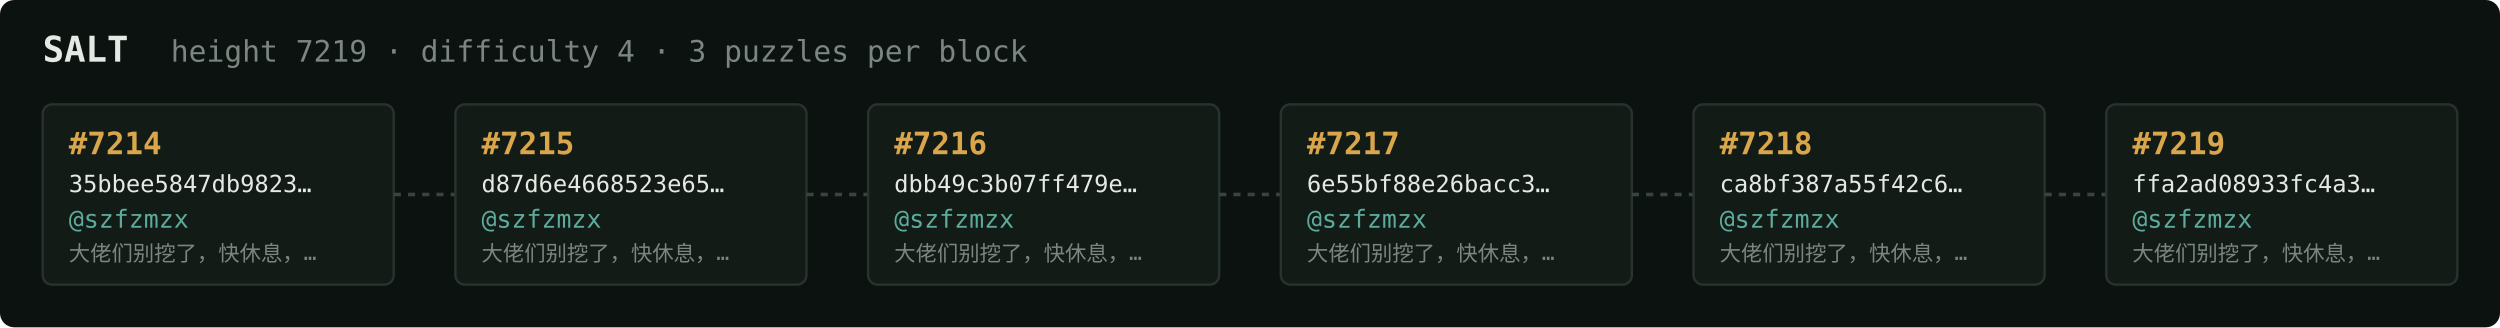
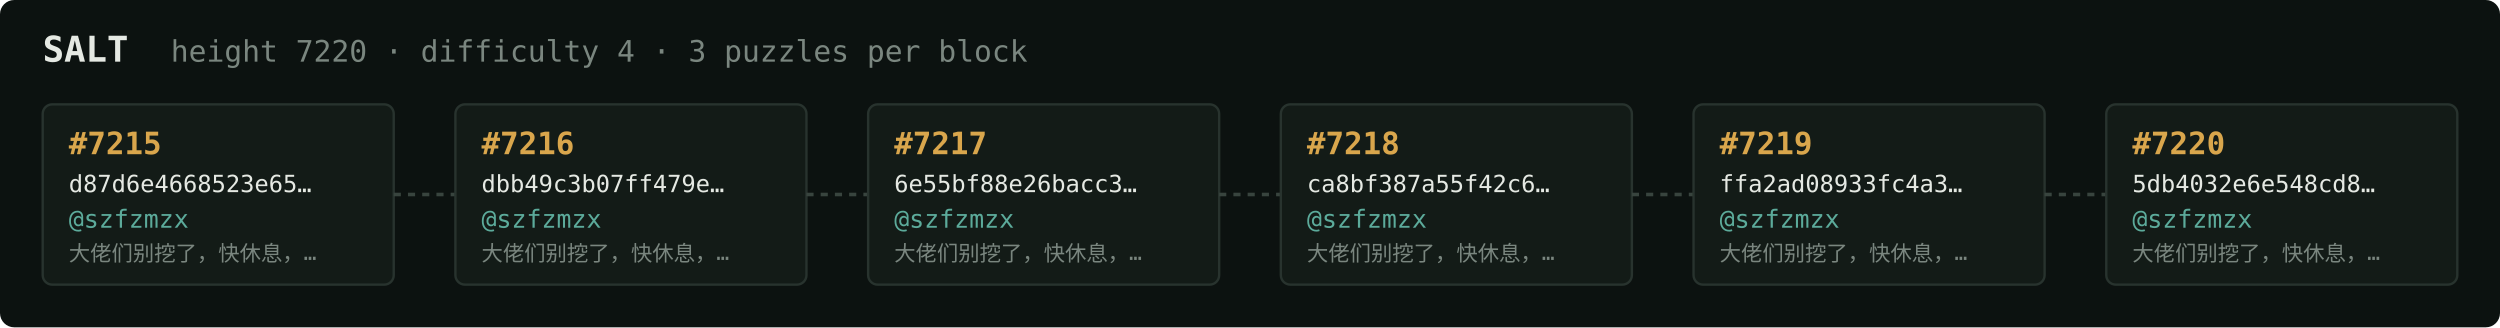
<svg xmlns="http://www.w3.org/2000/svg" width="1054" height="138" viewBox="0 0 1054 138" font-family="ui-monospace,SFMono-Regular,Menlo,monospace">
  <rect fill="#0c1210" width="1054" height="138" rx="6" />
  <text x="18" y="26" fill="#e5e9e3" font-size="15" font-weight="700">SALT</text>
-   <text x="72" y="26" fill="#7a867f" font-size="12.5">height 7219 · difficulty 4 · 3 puzzles per block</text>
+   <text x="72" y="26" fill="#7a867f" font-size="12.5">height 7220 · difficulty 4 · 3 puzzles per block</text>
  <rect x="18" y="44" width="148" height="76" rx="4" fill="#131b17" stroke="#28332e" stroke-width="1" />
-   <text x="29" y="65" fill="#d9a64c" font-size="13" font-weight="700">#7214</text>
-   <text x="29" y="81" fill="#e5e9e3" font-size="10">35bbee5847db9823…</text>
+   <text x="29" y="65" fill="#d9a64c" font-size="13" font-weight="700">#7215</text>
+   <text x="29" y="81" fill="#e5e9e3" font-size="10">d87d6e4668523e65…</text>
  <text x="29" y="96" fill="#5cab9b" font-size="10.5">@szfzmzx</text>
  <text x="29" y="110" fill="#7a867f" font-size="9">大佬们别挖了，快休息，…</text>
  <line x1="166" y1="82.0" x2="192" y2="82.0" stroke="#38443e" stroke-width="1.5" stroke-dasharray="3 3" />
  <rect x="192" y="44" width="148" height="76" rx="4" fill="#131b17" stroke="#28332e" stroke-width="1" />
-   <text x="203" y="65" fill="#d9a64c" font-size="13" font-weight="700">#7215</text>
-   <text x="203" y="81" fill="#e5e9e3" font-size="10">d87d6e4668523e65…</text>
+   <text x="203" y="65" fill="#d9a64c" font-size="13" font-weight="700">#7216</text>
+   <text x="203" y="81" fill="#e5e9e3" font-size="10">dbb49c3b07ff479e…</text>
  <text x="203" y="96" fill="#5cab9b" font-size="10.5">@szfzmzx</text>
  <text x="203" y="110" fill="#7a867f" font-size="9">大佬们别挖了，快休息，…</text>
  <line x1="340" y1="82.0" x2="366" y2="82.0" stroke="#38443e" stroke-width="1.5" stroke-dasharray="3 3" />
  <rect x="366" y="44" width="148" height="76" rx="4" fill="#131b17" stroke="#28332e" stroke-width="1" />
-   <text x="377" y="65" fill="#d9a64c" font-size="13" font-weight="700">#7216</text>
-   <text x="377" y="81" fill="#e5e9e3" font-size="10">dbb49c3b07ff479e…</text>
+   <text x="377" y="65" fill="#d9a64c" font-size="13" font-weight="700">#7217</text>
+   <text x="377" y="81" fill="#e5e9e3" font-size="10">6e55bf88e26bacc3…</text>
  <text x="377" y="96" fill="#5cab9b" font-size="10.5">@szfzmzx</text>
  <text x="377" y="110" fill="#7a867f" font-size="9">大佬们别挖了，快休息，…</text>
  <line x1="514" y1="82.0" x2="540" y2="82.0" stroke="#38443e" stroke-width="1.5" stroke-dasharray="3 3" />
  <rect x="540" y="44" width="148" height="76" rx="4" fill="#131b17" stroke="#28332e" stroke-width="1" />
-   <text x="551" y="65" fill="#d9a64c" font-size="13" font-weight="700">#7217</text>
-   <text x="551" y="81" fill="#e5e9e3" font-size="10">6e55bf88e26bacc3…</text>
+   <text x="551" y="65" fill="#d9a64c" font-size="13" font-weight="700">#7218</text>
+   <text x="551" y="81" fill="#e5e9e3" font-size="10">ca8bf387a55f42c6…</text>
  <text x="551" y="96" fill="#5cab9b" font-size="10.5">@szfzmzx</text>
  <text x="551" y="110" fill="#7a867f" font-size="9">大佬们别挖了，快休息，…</text>
  <line x1="688" y1="82.0" x2="714" y2="82.0" stroke="#38443e" stroke-width="1.5" stroke-dasharray="3 3" />
  <rect x="714" y="44" width="148" height="76" rx="4" fill="#131b17" stroke="#28332e" stroke-width="1" />
-   <text x="725" y="65" fill="#d9a64c" font-size="13" font-weight="700">#7218</text>
-   <text x="725" y="81" fill="#e5e9e3" font-size="10">ca8bf387a55f42c6…</text>
+   <text x="725" y="65" fill="#d9a64c" font-size="13" font-weight="700">#7219</text>
+   <text x="725" y="81" fill="#e5e9e3" font-size="10">ffa2ad08933fc4a3…</text>
  <text x="725" y="96" fill="#5cab9b" font-size="10.5">@szfzmzx</text>
  <text x="725" y="110" fill="#7a867f" font-size="9">大佬们别挖了，快休息，…</text>
  <line x1="862" y1="82.0" x2="888" y2="82.0" stroke="#38443e" stroke-width="1.5" stroke-dasharray="3 3" />
  <rect x="888" y="44" width="148" height="76" rx="4" fill="#131b17" stroke="#28332e" stroke-width="1" />
-   <text x="899" y="65" fill="#d9a64c" font-size="13" font-weight="700">#7219</text>
-   <text x="899" y="81" fill="#e5e9e3" font-size="10">ffa2ad08933fc4a3…</text>
+   <text x="899" y="65" fill="#d9a64c" font-size="13" font-weight="700">#7220</text>
+   <text x="899" y="81" fill="#e5e9e3" font-size="10">5db4032e6e548cd8…</text>
  <text x="899" y="96" fill="#5cab9b" font-size="10.5">@szfzmzx</text>
  <text x="899" y="110" fill="#7a867f" font-size="9">大佬们别挖了，快休息，…</text>
</svg>
